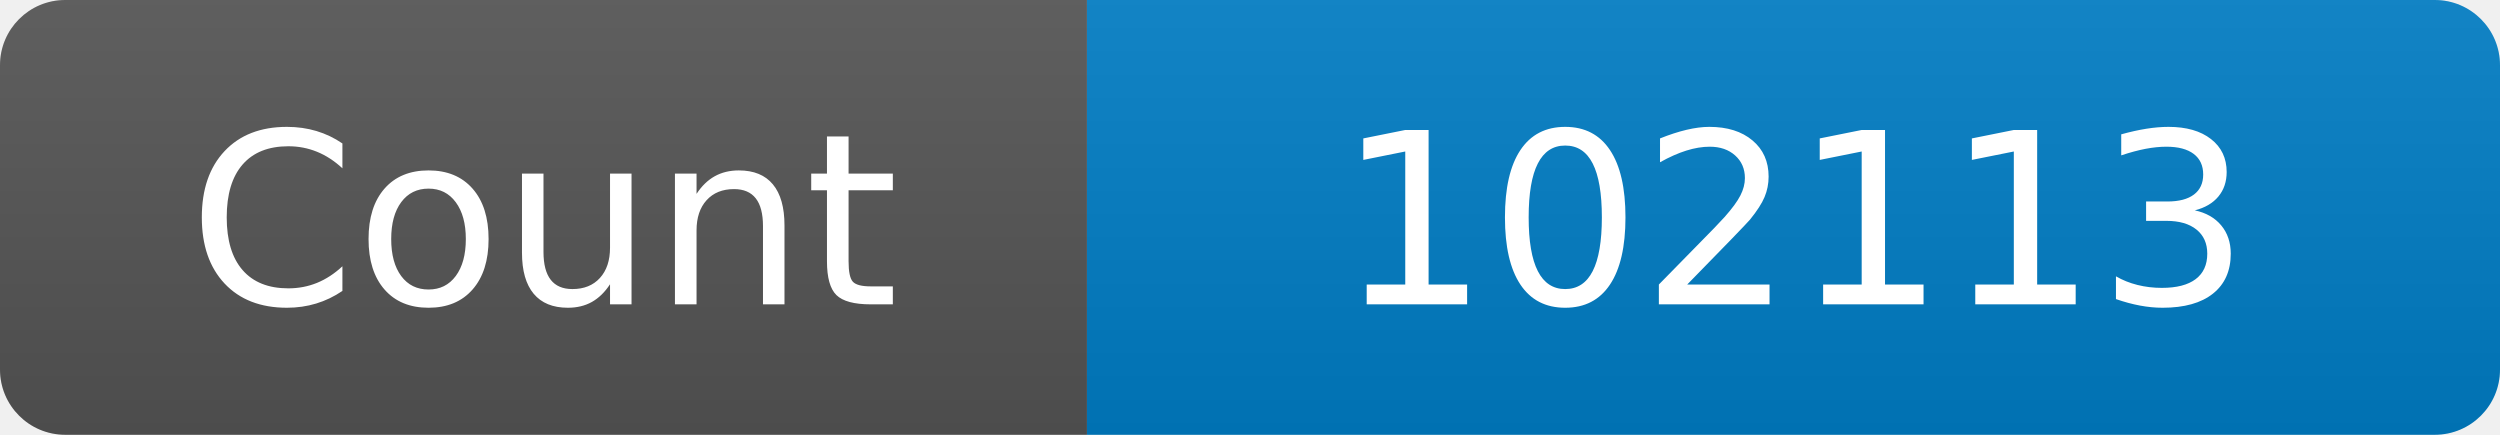
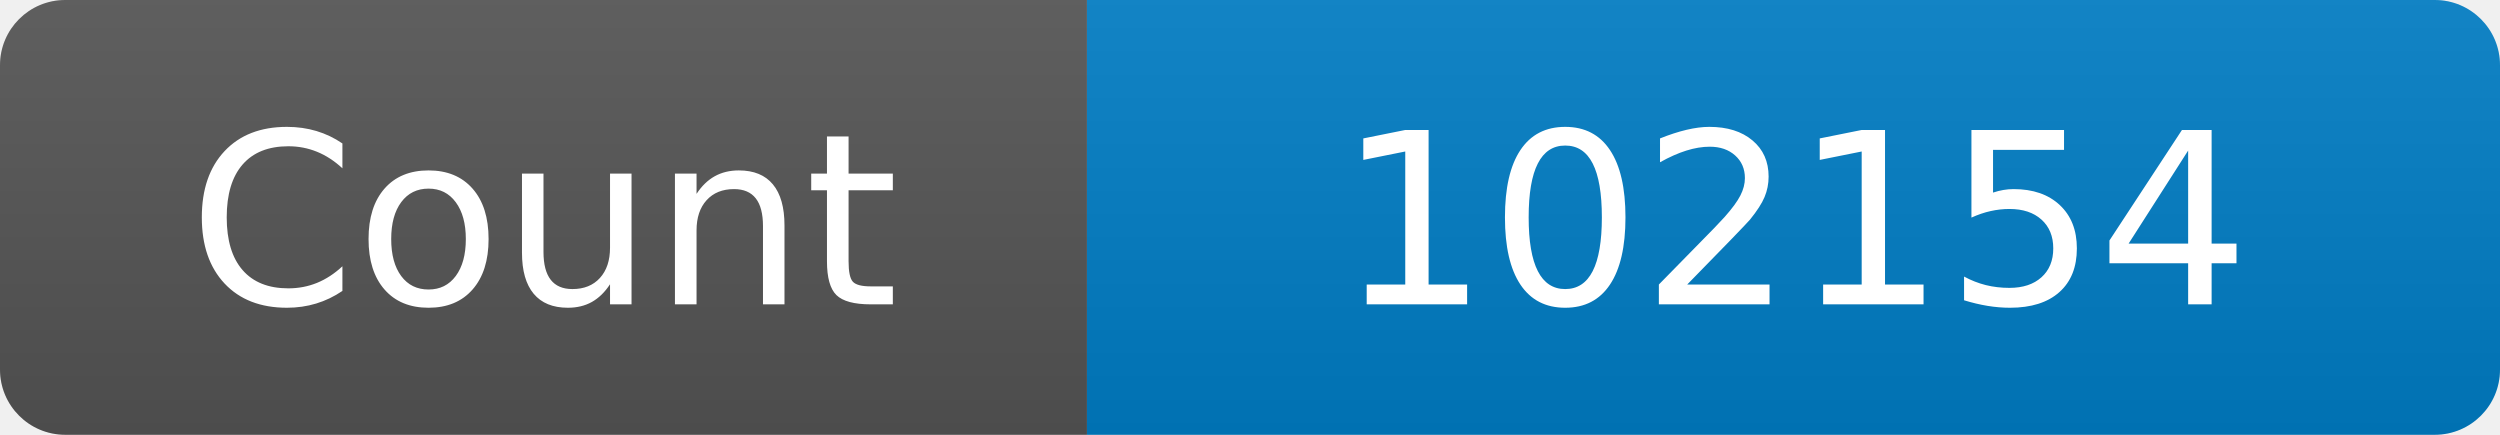
<svg xmlns="http://www.w3.org/2000/svg" width="115" height="20" role="img" aria-label="Maintained?: yes">
  <linearGradient id="s" x2="0" y2="100%">
    <stop offset="0" stop-color="#bbb" stop-opacity=".1" />
    <stop offset="1" stop-opacity=".1" />
  </linearGradient>
  <clipPath id="r">
    <rect width="115" height="20" rx="3" fill="#fff" />
  </clipPath>
  <g clip-path="url(#r)">
    <rect width="50" height="20" fill="#555" />
    <rect x="50" width="160" height="20" fill="#007ec6" />
    <rect width="115" height="20" fill="url(#s)" />
  </g>
  <g fill="#fff" text-anchor="middle" font-family="Verdana,Geneva,DejaVu Sans,sans-serif" font-size="110">
    <text x="250" y="140" transform="scale(.1)" fill="#fff">Count</text>
-     <text x="825" y="140" transform="scale(.1)" fill="#fff">102113</text>
+     <text x="825" y="140" transform="scale(.1)" fill="#fff">102154</text>
  </g>
</svg>
